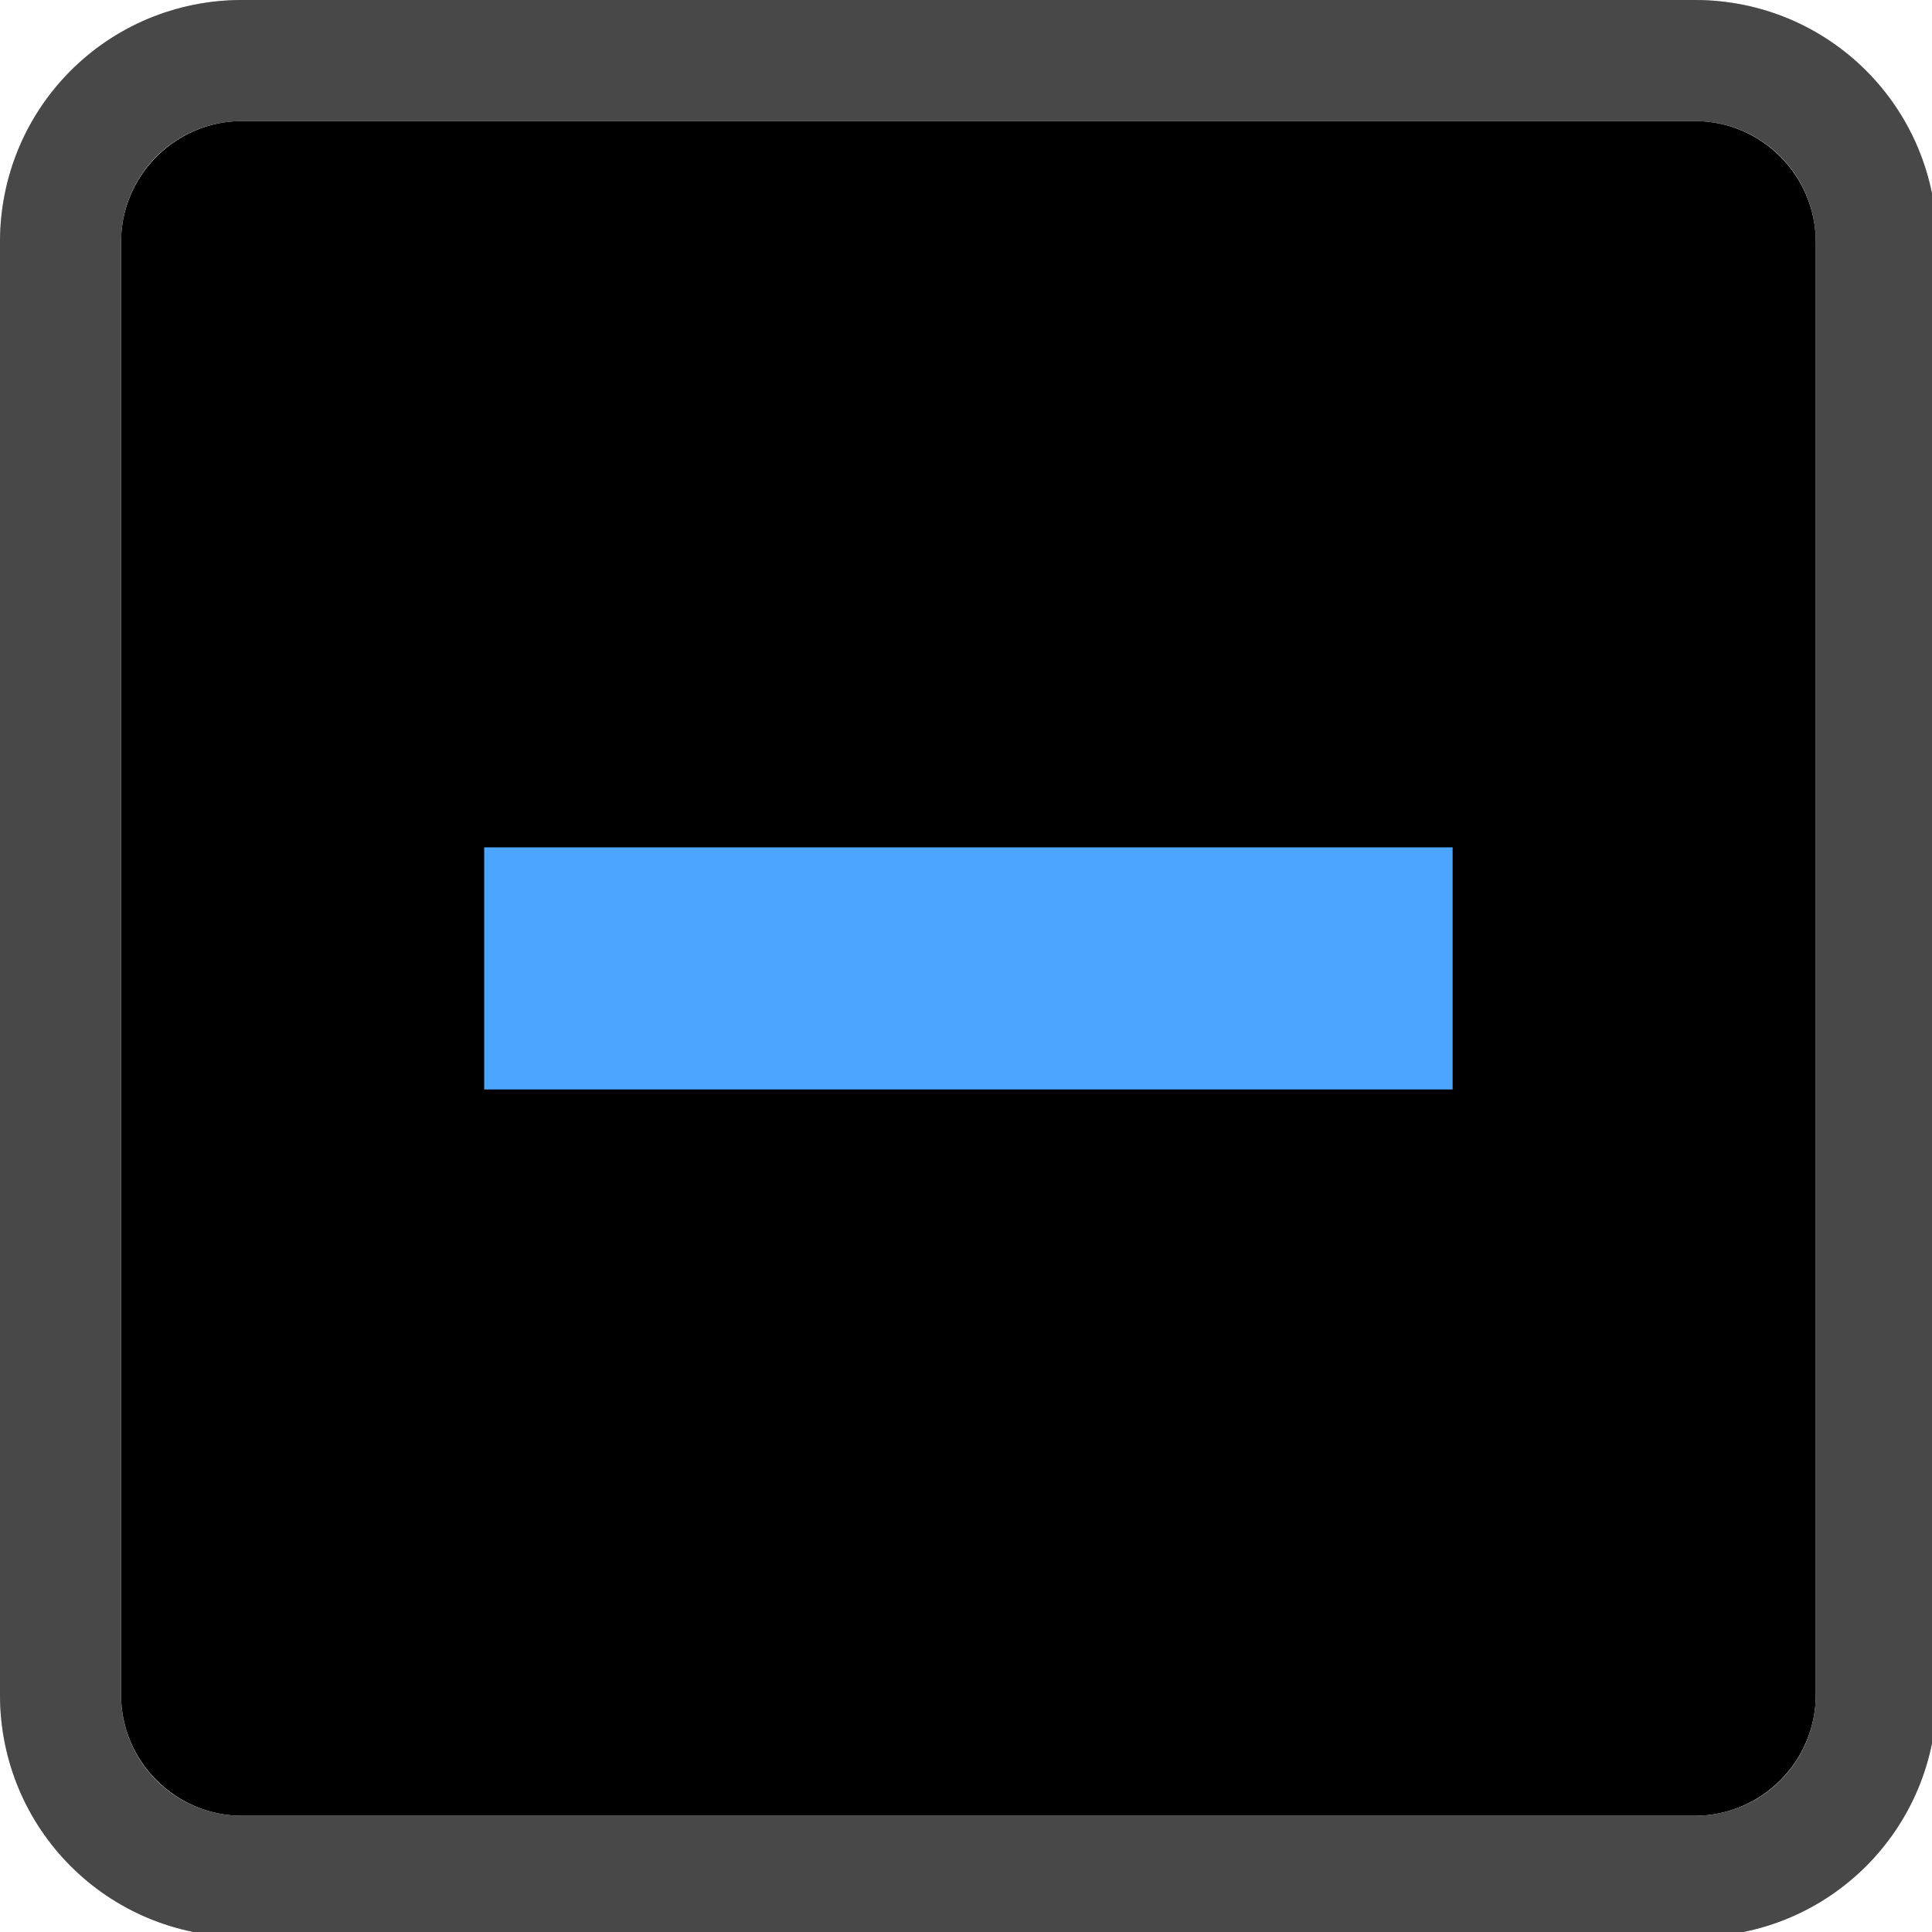
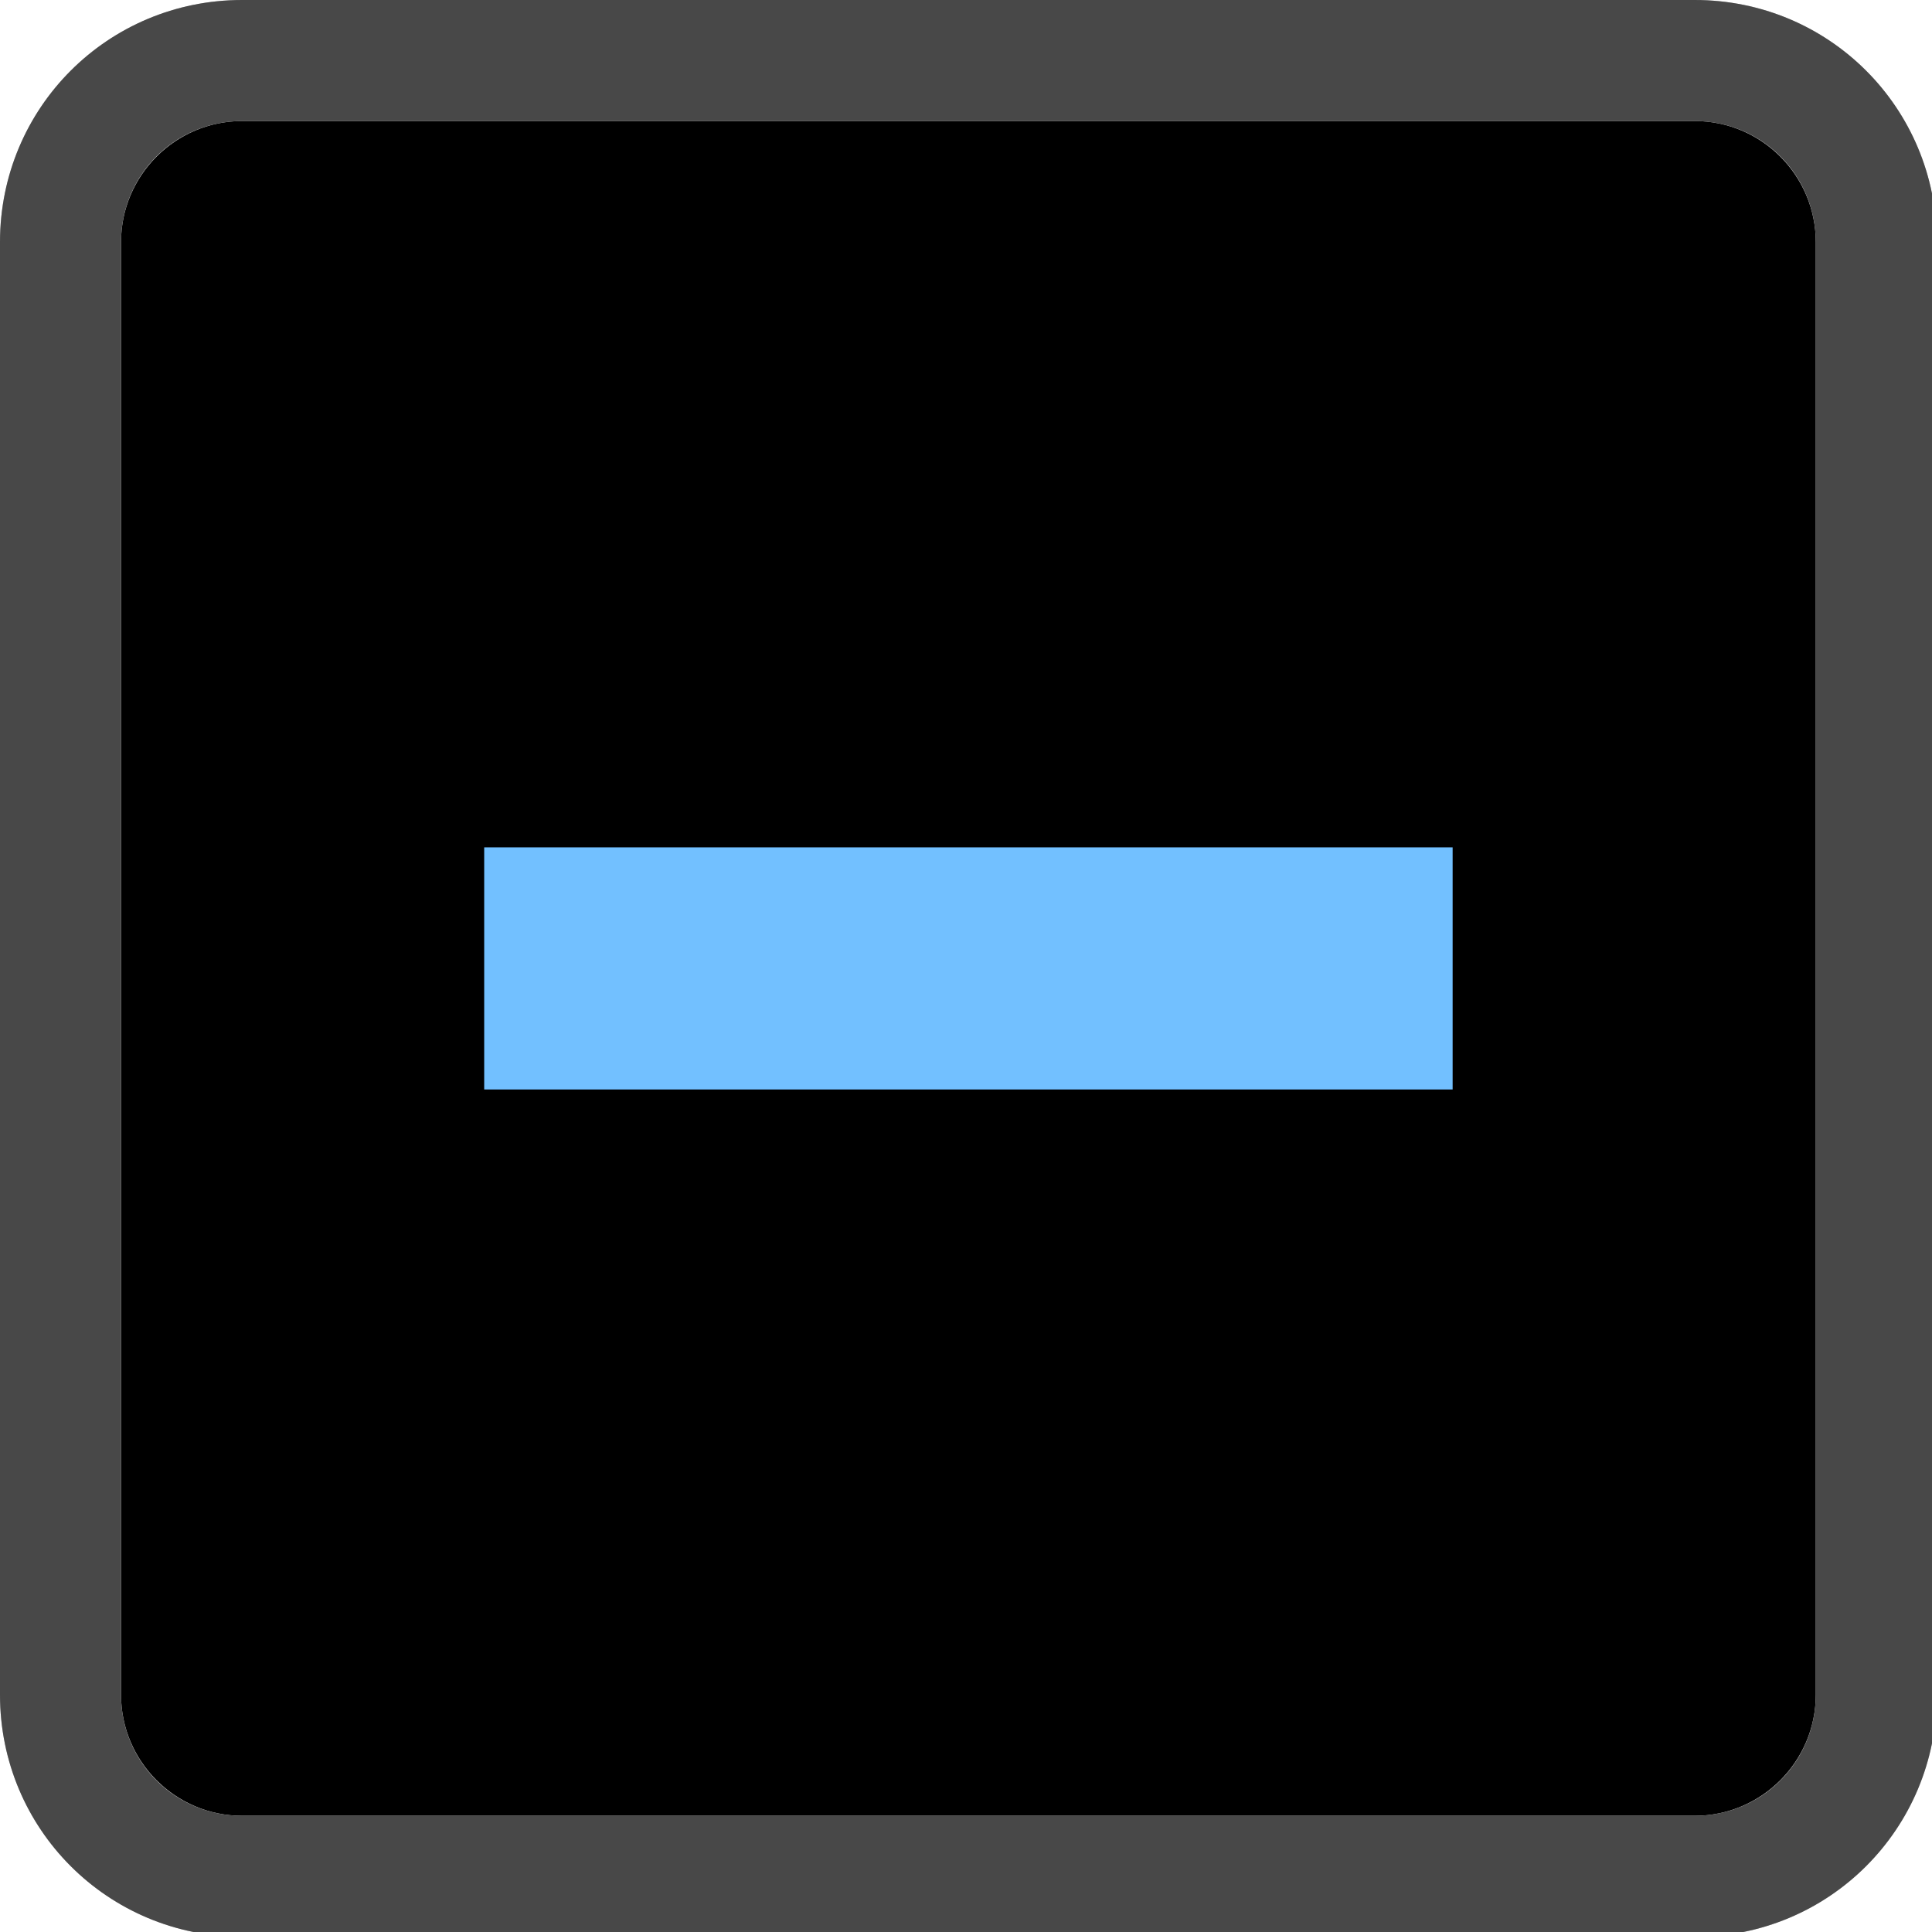
<svg xmlns="http://www.w3.org/2000/svg" width="133pt" height="133pt" viewBox="0 0 133 133" version="1.1">
  <g id="surface1">
    <path style=" stroke:none;fill-rule:nonzero;fill:#000000;fill-opacity:1;" d="M 16.668 8.332 L 116.668 8.332 C 121.258 8.332 125 12.078 125 16.668 L 125 116.668 C 125 121.258 121.258 125 116.668 125 L 16.668 125 C 12.078 125 8.332 121.258 8.332 116.668 L 8.332 16.668 C 8.332 12.078 12.078 8.332 16.668 8.332 Z M 16.668 8.332 " />
    <path style=" stroke:none;fill-rule:nonzero;fill:#000000;fill-opacity:1;" d="M 16.668 0 C 7.422 0 0 7.422 0 16.668 L 0 116.668 C 0 125.91 7.422 133.332 16.668 133.332 L 116.668 133.332 C 125.91 133.332 133.332 125.91 133.332 116.668 L 133.332 16.668 C 133.332 7.422 125.91 0 116.668 0 Z M 16.668 8.332 L 116.668 8.332 C 121.289 8.332 125 12.043 125 16.668 L 125 116.668 C 125 121.289 121.289 125 116.668 125 L 16.668 125 C 12.043 125 8.332 121.289 8.332 116.668 L 8.332 16.668 C 8.332 12.043 12.043 8.332 16.668 8.332 Z M 16.668 8.332 " />
    <path style=" stroke:none;fill-rule:nonzero;fill:#f0f0f0;fill-opacity:0.30;" d="M 16.668 0 C 7.422 0 0 7.422 0 16.668 L 0 116.668 C 0 125.91 7.422 133.332 16.668 133.332 L 116.668 133.332 C 125.91 133.332 133.332 125.91 133.332 116.668 L 133.332 16.668 C 133.332 7.422 125.91 0 116.668 0 Z M 16.668 8.332 L 116.668 8.332 C 121.289 8.332 125 12.043 125 16.668 L 125 116.668 C 125 121.289 121.289 125 116.668 125 L 16.668 125 C 12.043 125 8.332 121.289 8.332 116.668 L 8.332 16.668 C 8.332 12.043 12.043 8.332 16.668 8.332 Z M 16.668 8.332 " />
-     <path style=" stroke:none;fill-rule:nonzero;fill:#4ca5ff;fill-opacity:1;" d="M 33.332 58.332 L 100 58.332 L 100 75 L 33.332 75 Z M 33.332 58.332 " />
+     <path style=" stroke:none;fill-rule:nonzero;fill:#72c0ff;fill-opacity:1;" d="M 33.332 58.332 L 100 58.332 L 100 75 L 33.332 75 Z M 33.332 58.332 " />
  </g>
</svg>
